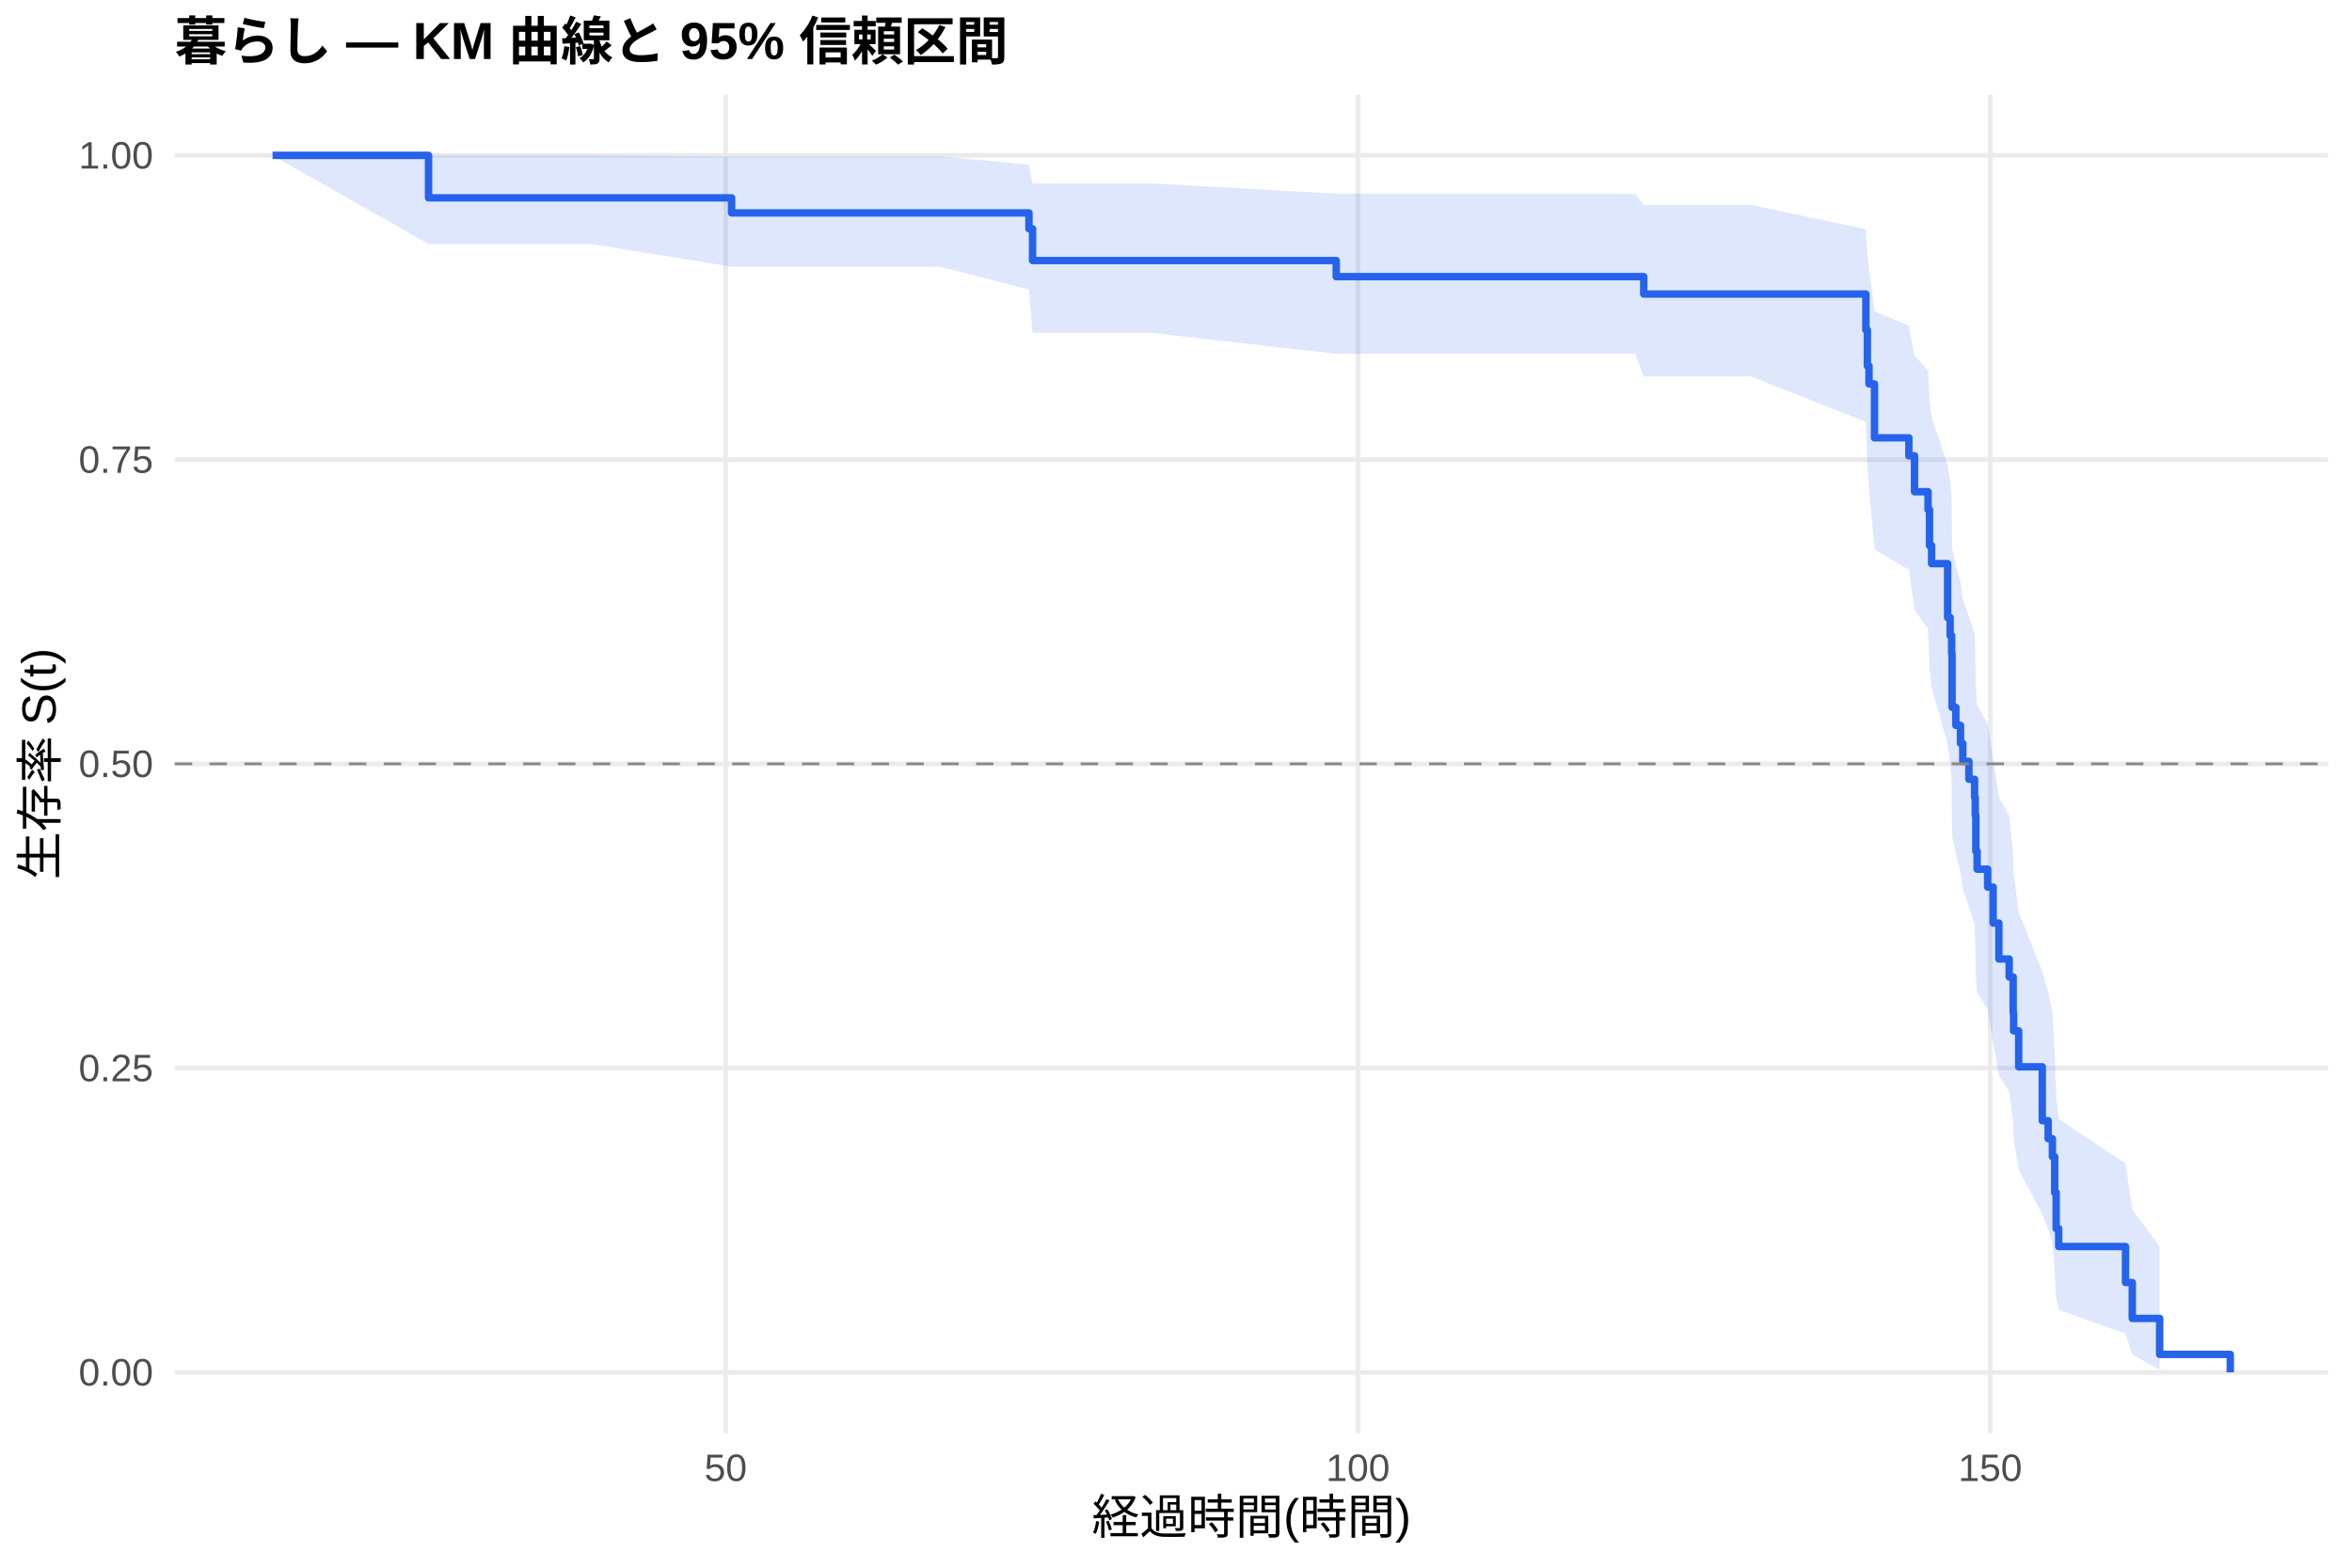
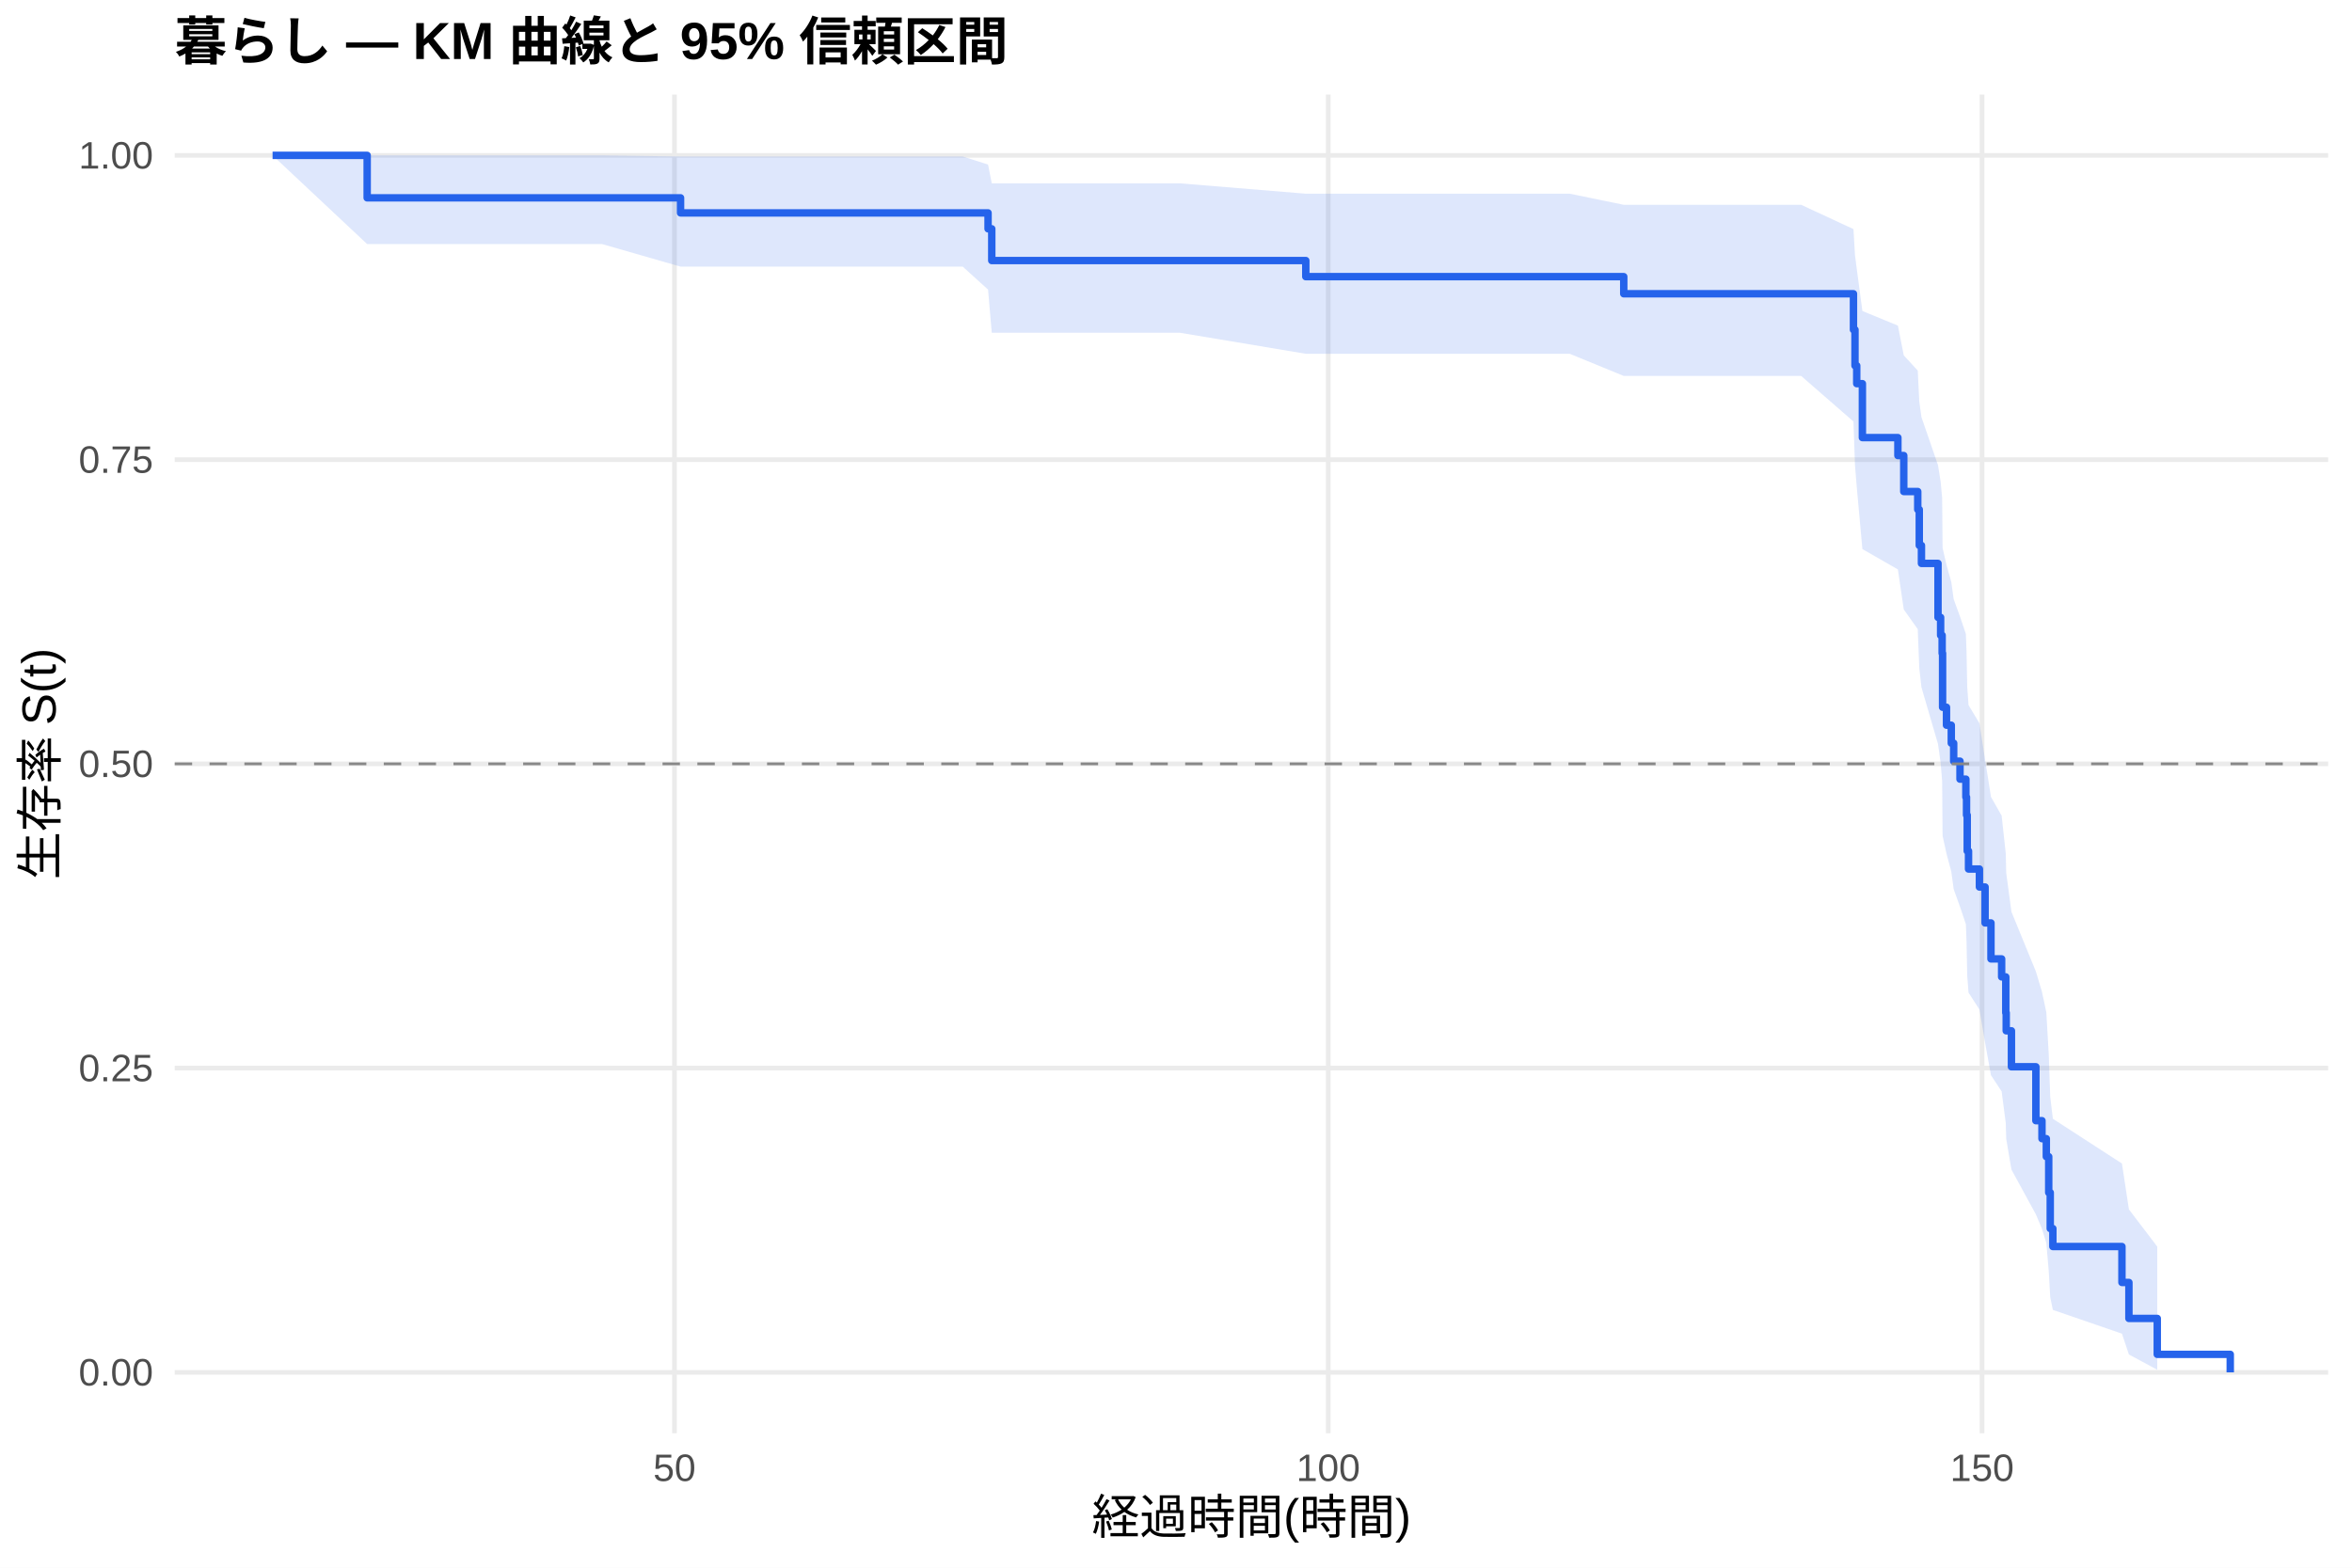
<svg xmlns="http://www.w3.org/2000/svg" width="540.00pt" height="360.00pt" viewBox="0 0 540.00 360.00">
  <g class="svglite">
    <defs>
      <style type="text/css">
    .svglite line, .svglite polyline, .svglite polygon, .svglite path, .svglite rect, .svglite circle {
      fill: none;
      stroke: #000000;
      stroke-linecap: round;
      stroke-linejoin: round;
      stroke-miterlimit: 10.00;
    }
    .svglite text {
      white-space: pre;
    }
    .svglite g.glyphgroup path {
      fill: inherit;
      stroke: none;
    }
  </style>
    </defs>
    <rect width="100%" height="100%" style="stroke: none; fill: #FFFFFF;" />
    <defs>
      <clipPath id="cpMC4wMHw1NDAuMDB8MC4wMHwzNjAuMDA=">
        <rect x="0.00" y="0.00" width="540.00" height="360.00" />
      </clipPath>
    </defs>
    <g clip-path="url(#cpMC4wMHw1NDAuMDB8MC4wMHwzNjAuMDA=)">
      <rect x="0" y="0.00" width="540.00" height="360.00" style="stroke-width: 1.07; stroke: none; fill: #FFFFFF;" />
    </g>
    <defs>
      <clipPath id="cpNDAuMTF8NTM0LjUyfDIxLjcxfDMyOS4xMg==">
        <rect x="40.11" y="21.71" width="494.41" height="307.41" />
      </clipPath>
    </defs>
    <g clip-path="url(#cpNDAuMTF8NTM0LjUyfDIxLjcxfDMyOS4xMg==)">
      <polyline points="40.11,315.14 534.52,315.14 " style="stroke-width: 1.07; stroke: #EBEBEB; stroke-linecap: butt;" />
      <polyline points="40.11,245.28 534.52,245.28 " style="stroke-width: 1.07; stroke: #EBEBEB; stroke-linecap: butt;" />
      <polyline points="40.11,175.41 534.52,175.41 " style="stroke-width: 1.07; stroke: #EBEBEB; stroke-linecap: butt;" />
      <polyline points="40.11,105.55 534.52,105.55 " style="stroke-width: 1.07; stroke: #EBEBEB; stroke-linecap: butt;" />
      <polyline points="40.11,35.68 534.52,35.68 " style="stroke-width: 1.07; stroke: #EBEBEB; stroke-linecap: butt;" />
-       <polyline points="166.61,329.12 166.61,21.71 " style="stroke-width: 1.07; stroke: #EBEBEB; stroke-linecap: butt;" />
-       <polyline points="311.77,329.12 311.77,21.71 " style="stroke-width: 1.07; stroke: #EBEBEB; stroke-linecap: butt;" />
-       <polyline points="456.93,329.12 456.93,21.71 " style="stroke-width: 1.07; stroke: #EBEBEB; stroke-linecap: butt;" />
-       <polygon points="62.58,35.68 98.39,35.68 101.00,35.68 121.91,35.68 135.74,35.68 167.97,35.94 199.86,35.94 215.82,35.94 236.24,37.79 237.07,42.10 264.02,42.10 306.79,44.48 320.15,44.48 333.60,44.48 350.58,44.48 375.40,44.48 377.39,47.05 401.97,47.05 428.39,52.63 428.73,58.62 429.11,61.73 430.37,71.45 438.26,74.80 439.56,81.64 442.66,85.13 443.00,92.23 443.48,95.83 447.16,106.85 447.74,110.59 448.08,114.37 448.18,125.87 449.05,129.76 450.11,133.68 450.64,137.64 452.05,141.62 453.35,145.63 453.50,149.67 453.64,157.83 453.93,161.95 456.35,166.11 457.61,174.51 458.92,183.03 461.29,187.34 462.21,196.06 462.31,200.47 463.47,209.41 468.89,223.12 470.24,227.77 471.21,232.48 471.74,242.07 472.08,251.90 472.66,256.92 488.00,267.20 489.55,277.73 495.84,286.27 495.84,314.55 489.55,311.05 488.00,306.26 472.66,300.81 472.08,297.91 471.74,291.83 471.21,285.47 470.24,282.20 468.89,278.87 463.47,268.59 462.31,261.52 462.21,257.93 461.29,250.64 458.92,246.94 457.61,239.45 456.35,231.83 453.93,227.98 453.64,224.09 453.50,216.23 453.35,212.26 452.05,208.25 450.64,204.22 450.11,200.16 449.05,196.07 448.18,191.95 448.08,179.41 447.74,175.17 447.16,170.90 443.48,157.88 443.00,153.47 442.66,144.54 439.56,140.01 438.26,130.82 430.37,126.16 429.11,111.83 428.73,106.93 428.39,96.88 401.97,86.44 377.39,86.44 375.40,81.24 350.58,81.24 333.60,81.24 320.15,81.24 306.79,81.24 264.02,76.41 237.07,76.41 236.24,66.50 215.82,61.23 199.86,61.23 167.97,61.23 135.74,56.05 121.91,56.05 101.00,56.05 98.39,56.05 62.58,35.68 " style="stroke-width: 0.00; stroke: none; stroke-linecap: butt; fill: #2563EB; fill-opacity: 0.15;" />
-       <polyline points="62.58,35.68 98.39,35.68 101.00,35.68 121.91,35.68 135.74,35.68 167.97,35.94 199.86,35.94 215.82,35.94 236.24,37.79 237.07,42.10 264.02,42.10 306.79,44.48 320.15,44.48 333.60,44.48 350.58,44.48 375.40,44.48 377.39,47.05 401.97,47.05 428.39,52.63 428.73,58.62 429.11,61.73 430.37,71.45 438.26,74.80 439.56,81.64 442.66,85.13 443.00,92.23 443.48,95.83 447.16,106.85 447.74,110.59 448.08,114.37 448.18,125.87 449.05,129.76 450.11,133.68 450.64,137.64 452.05,141.62 453.35,145.63 453.50,149.67 453.64,157.83 453.93,161.95 456.35,166.11 457.61,174.51 458.92,183.03 461.29,187.34 462.21,196.06 462.31,200.47 463.47,209.41 468.89,223.12 470.24,227.77 471.21,232.48 471.74,242.07 472.08,251.90 472.66,256.92 488.00,267.20 489.55,277.73 495.84,286.27 " style="stroke-width: 1.07; stroke: none; stroke-linecap: butt;" />
-       <polyline points="495.84,314.55 489.55,311.05 488.00,306.26 472.66,300.81 472.08,297.91 471.74,291.83 471.21,285.47 470.24,282.20 468.89,278.87 463.47,268.59 462.31,261.52 462.21,257.93 461.29,250.64 458.92,246.94 457.61,239.45 456.35,231.83 453.93,227.98 453.64,224.09 453.50,216.23 453.35,212.26 452.05,208.25 450.64,204.22 450.11,200.16 449.05,196.07 448.18,191.95 448.08,179.41 447.74,175.17 447.16,170.90 443.48,157.88 443.00,153.47 442.66,144.54 439.56,140.01 438.26,130.82 430.37,126.16 429.11,111.83 428.73,106.93 428.39,96.88 401.97,86.44 377.39,86.44 375.40,81.24 350.58,81.24 333.60,81.24 320.15,81.24 306.79,81.24 264.02,76.41 237.07,76.41 236.24,66.50 215.82,61.23 199.86,61.23 167.97,61.23 135.74,56.05 121.91,56.05 101.00,56.05 98.39,56.05 62.58,35.68 " style="stroke-width: 1.07; stroke: none; stroke-linecap: butt;" />
-       <polyline points="62.58,35.68 98.39,35.68 98.39,45.43 101.00,45.43 101.00,45.43 121.91,45.43 121.91,45.43 135.74,45.43 135.74,45.43 167.97,45.43 167.97,48.89 199.86,48.89 199.86,48.89 215.82,48.89 215.82,48.89 236.24,48.89 236.24,52.54 237.07,52.54 237.07,59.83 264.02,59.83 264.02,59.83 306.79,59.83 306.79,63.53 320.15,63.53 320.15,63.53 333.60,63.53 333.60,63.53 350.58,63.53 350.58,63.53 375.40,63.53 375.40,63.53 377.39,63.53 377.39,67.52 401.97,67.52 401.97,67.52 428.39,67.52 428.39,75.78 428.73,75.78 428.73,84.03 429.11,84.03 429.11,88.16 430.37,88.16 430.37,100.54 438.26,100.54 438.26,104.67 439.56,104.67 439.56,112.92 442.66,112.92 442.66,117.05 443.00,117.05 443.00,125.30 443.48,125.30 443.48,129.43 447.16,129.43 447.16,141.81 447.74,141.81 447.74,145.94 448.08,145.94 448.08,150.06 448.18,150.06 448.18,162.44 449.05,162.44 449.05,166.57 450.11,166.57 450.11,170.70 450.64,170.70 450.64,174.83 452.05,174.83 452.05,178.95 453.35,178.95 453.35,183.08 453.50,183.08 453.50,187.21 453.64,187.21 453.64,195.46 453.93,195.46 453.93,199.59 456.35,199.59 456.35,203.71 457.61,203.71 457.61,211.97 458.92,211.97 458.92,220.22 461.29,220.22 461.29,224.35 462.21,224.35 462.21,232.60 462.31,232.60 462.31,236.73 463.47,236.73 463.47,244.98 468.89,244.98 468.89,257.36 470.24,257.36 470.24,261.49 471.21,261.49 471.21,265.62 471.74,265.62 471.74,273.87 472.08,273.87 472.08,282.13 472.66,282.13 472.66,286.25 488.00,286.25 488.00,294.51 489.55,294.51 489.55,302.76 495.84,302.76 495.84,311.02 512.05,311.02 512.05,315.14 " style="stroke-width: 1.71; stroke: #2563EB; stroke-linecap: butt;" />
+       <polyline points="154.85,329.12 154.85,21.71 " style="stroke-width: 1.07; stroke: #EBEBEB; stroke-linecap: butt;" />
+       <polyline points="304.95,329.12 304.95,21.71 " style="stroke-width: 1.07; stroke: #EBEBEB; stroke-linecap: butt;" />
+       <polyline points="455.06,329.12 455.06,21.71 " style="stroke-width: 1.07; stroke: #EBEBEB; stroke-linecap: butt;" />
+       <polygon points="62.58,35.68 84.30,35.68 102.31,35.68 123.93,35.68 138.24,35.68 156.25,35.94 204.53,35.94 221.04,35.94 226.85,37.79 227.70,42.10 270.88,42.10 299.80,44.48 328.92,44.48 342.83,44.48 360.39,44.48 372.80,47.03 386.06,47.03 413.53,47.03 425.54,52.61 425.89,58.59 426.29,61.70 427.59,71.42 435.74,74.77 437.09,81.61 440.30,85.10 440.65,92.19 441.15,95.79 444.95,106.82 445.55,110.56 445.90,114.33 446.00,125.83 446.90,129.73 448.00,133.65 448.55,137.60 450.00,141.58 451.35,145.59 451.50,149.63 451.66,157.80 451.96,161.92 454.46,166.08 455.76,174.48 457.11,183.00 459.56,187.31 460.51,196.03 460.61,200.45 461.81,209.38 467.42,223.09 468.82,227.76 469.82,232.47 470.37,242.05 470.72,251.89 471.32,256.91 487.18,267.19 488.78,277.72 495.29,286.27 495.29,314.55 488.78,311.04 487.18,306.26 471.32,300.80 470.72,297.90 470.37,291.83 469.82,285.46 468.82,282.19 467.42,278.86 461.81,268.58 460.61,261.51 460.51,257.92 459.56,250.62 457.11,246.92 455.76,239.43 454.46,231.81 451.96,227.95 451.66,224.06 451.50,216.20 451.35,212.23 450.00,208.22 448.55,204.19 448.00,200.13 446.90,196.03 446.00,191.91 445.90,179.37 445.55,175.13 444.95,170.85 441.15,157.83 440.65,153.41 440.30,144.48 437.09,139.95 435.74,130.76 427.59,126.09 426.29,111.75 425.89,106.85 425.54,96.79 413.53,86.33 386.06,86.33 372.80,86.33 360.39,81.24 342.83,81.24 328.92,81.24 299.80,81.24 270.88,76.41 227.70,76.41 226.85,66.50 221.04,61.23 204.53,61.23 156.25,61.23 138.24,56.05 123.93,56.05 102.31,56.05 84.30,56.05 62.58,35.68 " style="stroke-width: 0.00; stroke: none; stroke-linecap: butt; fill: #2563EB; fill-opacity: 0.15;" />
+       <polyline points="62.58,35.68 84.30,35.68 102.31,35.68 123.93,35.68 138.24,35.68 156.25,35.94 204.53,35.94 221.04,35.94 226.85,37.79 227.70,42.10 270.88,42.10 299.80,44.48 328.92,44.48 342.83,44.48 360.39,44.48 372.80,47.03 386.06,47.03 413.53,47.03 425.54,52.61 425.89,58.59 426.29,61.70 427.59,71.42 435.74,74.77 437.09,81.61 440.30,85.10 440.65,92.19 441.15,95.79 444.95,106.82 445.55,110.56 445.90,114.33 446.00,125.83 446.90,129.73 448.00,133.65 448.55,137.60 450.00,141.58 451.35,145.59 451.50,149.63 451.66,157.80 451.96,161.92 454.46,166.08 455.76,174.48 457.11,183.00 459.56,187.31 460.51,196.03 460.61,200.45 461.81,209.38 467.42,223.09 468.82,227.76 469.82,232.47 470.37,242.05 470.72,251.89 471.32,256.91 487.18,267.19 488.78,277.72 495.29,286.27 " style="stroke-width: 1.07; stroke: none; stroke-linecap: butt;" />
+       <polyline points="495.29,314.55 488.78,311.04 487.18,306.26 471.32,300.80 470.72,297.90 470.37,291.83 469.82,285.46 468.82,282.19 467.42,278.86 461.81,268.58 460.61,261.51 460.51,257.92 459.56,250.62 457.11,246.92 455.76,239.43 454.46,231.81 451.96,227.95 451.66,224.06 451.50,216.20 451.35,212.23 450.00,208.22 448.55,204.19 448.00,200.13 446.90,196.03 446.00,191.91 445.90,179.37 445.55,175.13 444.95,170.85 441.15,157.83 440.65,153.41 440.30,144.48 437.09,139.95 435.74,130.76 427.59,126.09 426.29,111.75 425.89,106.85 425.54,96.79 413.53,86.33 386.06,86.33 372.80,86.33 360.39,81.24 342.83,81.24 328.92,81.24 299.80,81.24 270.88,76.41 227.70,76.41 226.85,66.50 221.04,61.23 204.53,61.23 156.25,61.23 138.24,56.05 123.93,56.05 102.31,56.05 84.30,56.05 62.58,35.68 " style="stroke-width: 1.07; stroke: none; stroke-linecap: butt;" />
+       <polyline points="62.58,35.68 84.30,35.68 84.30,45.43 102.31,45.43 102.31,45.43 123.93,45.43 123.93,45.43 138.24,45.43 138.24,45.43 156.25,45.43 156.25,48.89 204.53,48.89 204.53,48.89 221.04,48.89 221.04,48.89 226.85,48.89 226.85,52.54 227.70,52.54 227.70,59.83 270.88,59.83 270.88,59.83 299.80,59.83 299.80,63.53 328.92,63.53 328.92,63.53 342.83,63.53 342.83,63.53 360.39,63.53 360.39,63.53 372.80,63.53 372.80,67.46 386.06,67.46 386.06,67.46 413.53,67.46 413.53,67.46 425.54,67.46 425.54,75.72 425.89,75.72 425.89,83.97 426.29,83.97 426.29,88.10 427.59,88.10 427.59,100.49 435.74,100.49 435.74,104.61 437.09,104.61 437.09,112.87 440.30,112.87 440.30,117.00 440.65,117.00 440.65,125.25 441.15,125.25 441.15,129.38 444.95,129.38 444.95,141.77 445.55,141.77 445.55,145.89 445.90,145.89 445.90,150.02 446.00,150.02 446.00,162.41 446.90,162.41 446.90,166.53 448.00,166.53 448.00,170.66 448.55,170.66 448.55,174.79 450.00,174.79 450.00,178.92 451.35,178.92 451.35,183.05 451.50,183.05 451.50,187.17 451.66,187.17 451.66,195.43 451.96,195.43 451.96,199.56 454.46,199.56 454.46,203.69 455.76,203.69 455.76,211.94 457.11,211.94 457.11,220.20 459.56,220.20 459.56,224.33 460.51,224.33 460.51,232.58 460.61,232.58 460.61,236.71 461.81,236.71 461.81,244.97 467.42,244.97 467.42,257.35 468.82,257.35 468.82,261.48 469.82,261.48 469.82,265.61 470.37,265.61 470.37,273.86 470.72,273.86 470.72,282.12 471.32,282.12 471.32,286.25 487.18,286.25 487.18,294.50 488.78,294.50 488.78,302.76 495.29,302.76 495.29,311.01 512.05,311.01 512.05,315.14 " style="stroke-width: 1.71; stroke: #2563EB; stroke-linecap: butt;" />
      <line x1="40.11" y1="175.41" x2="534.52" y2="175.41" style="stroke-width: 0.64; stroke: #888888; stroke-dasharray: 4.00,4.00; stroke-linecap: butt;" />
    </g>
    <g clip-path="url(#cpMC4wMHw1NDAuMDB8MC4wMHwzNjAuMDA=)">
      <text x="35.18" y="318.17" text-anchor="end" style="font-size: 8.80px;fill: #4D4D4D; font-family: &quot;Liberation Sans&quot;;" textLength="17.11px" lengthAdjust="spacingAndGlyphs">0.00</text>
      <text x="35.18" y="248.30" text-anchor="end" style="font-size: 8.80px;fill: #4D4D4D; font-family: &quot;Liberation Sans&quot;;" textLength="17.11px" lengthAdjust="spacingAndGlyphs">0.25</text>
      <text x="35.18" y="178.44" text-anchor="end" style="font-size: 8.80px;fill: #4D4D4D; font-family: &quot;Liberation Sans&quot;;" textLength="17.11px" lengthAdjust="spacingAndGlyphs">0.50</text>
      <text x="35.18" y="108.57" text-anchor="end" style="font-size: 8.80px;fill: #4D4D4D; font-family: &quot;Liberation Sans&quot;;" textLength="17.11px" lengthAdjust="spacingAndGlyphs">0.75</text>
      <text x="35.18" y="38.71" text-anchor="end" style="font-size: 8.80px;fill: #4D4D4D; font-family: &quot;Liberation Sans&quot;;" textLength="17.11px" lengthAdjust="spacingAndGlyphs">1.00</text>
-       <text x="166.61" y="340.10" text-anchor="middle" style="font-size: 8.80px;fill: #4D4D4D; font-family: &quot;Liberation Sans&quot;;" textLength="9.78px" lengthAdjust="spacingAndGlyphs">50</text>
-       <text x="311.77" y="340.10" text-anchor="middle" style="font-size: 8.80px;fill: #4D4D4D; font-family: &quot;Liberation Sans&quot;;" textLength="14.67px" lengthAdjust="spacingAndGlyphs">100</text>
-       <text x="456.93" y="340.10" text-anchor="middle" style="font-size: 8.80px;fill: #4D4D4D; font-family: &quot;Liberation Sans&quot;;" textLength="14.67px" lengthAdjust="spacingAndGlyphs">150</text>
+       <text x="154.85" y="340.10" text-anchor="middle" style="font-size: 8.80px;fill: #4D4D4D; font-family: &quot;Liberation Sans&quot;;" textLength="9.78px" lengthAdjust="spacingAndGlyphs">50</text>
+       <text x="304.95" y="340.10" text-anchor="middle" style="font-size: 8.80px;fill: #4D4D4D; font-family: &quot;Liberation Sans&quot;;" textLength="14.67px" lengthAdjust="spacingAndGlyphs">100</text>
+       <text x="455.06" y="340.10" text-anchor="middle" style="font-size: 8.80px;fill: #4D4D4D; font-family: &quot;Liberation Sans&quot;;" textLength="14.67px" lengthAdjust="spacingAndGlyphs">150</text>
      <text x="287.32" y="352.24" text-anchor="middle" style="font-size: 11.00px; font-family: &quot;Liberation Sans&quot;;" textLength="73.31px" lengthAdjust="spacingAndGlyphs">経過時間(時間)</text>
      <text transform="translate(13.05,175.41) rotate(-90)" text-anchor="middle" style="font-size: 11.00px; font-family: &quot;Liberation Sans&quot;;" textLength="53.78px" lengthAdjust="spacingAndGlyphs">生存率 S(t)</text>
      <text x="40.11" y="13.74" style="font-size: 12.00px; font-weight: bold; font-family: &quot;Liberation Sans&quot;;" textLength="191.33px" lengthAdjust="spacingAndGlyphs">暮らし — KM 曲線と 95% 信頼区間</text>
    </g>
  </g>
</svg>
